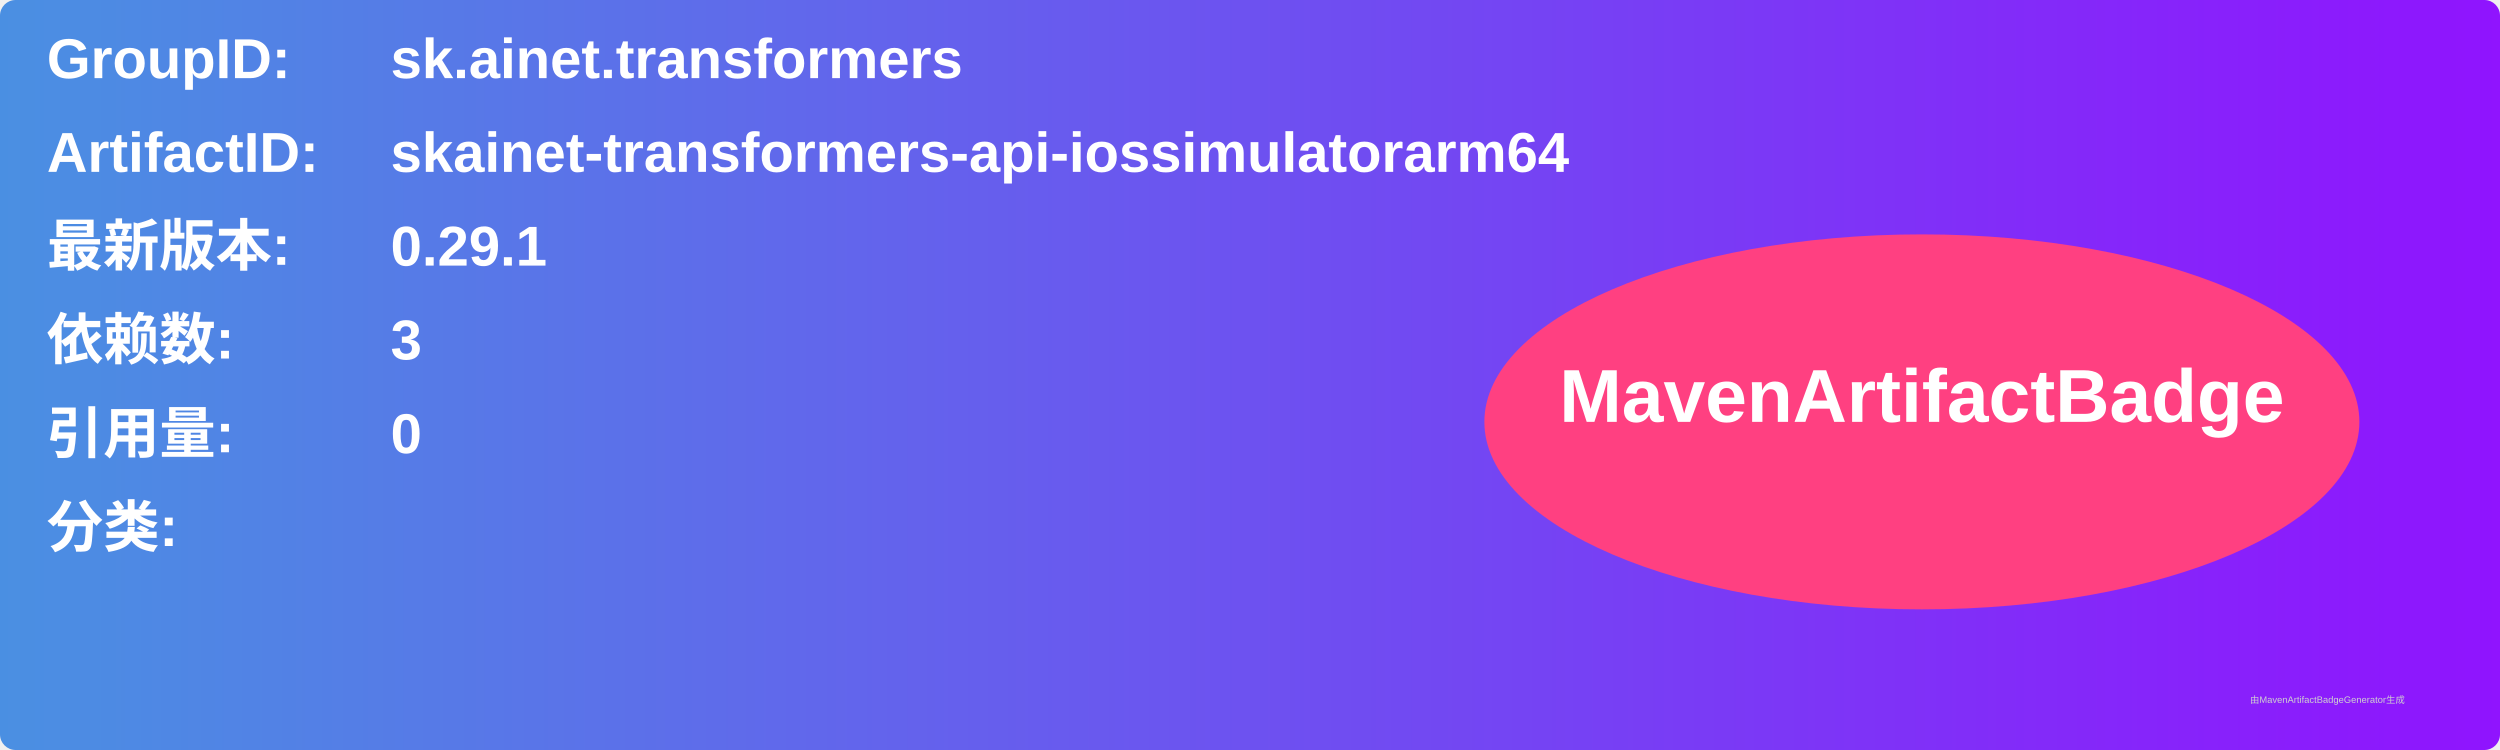
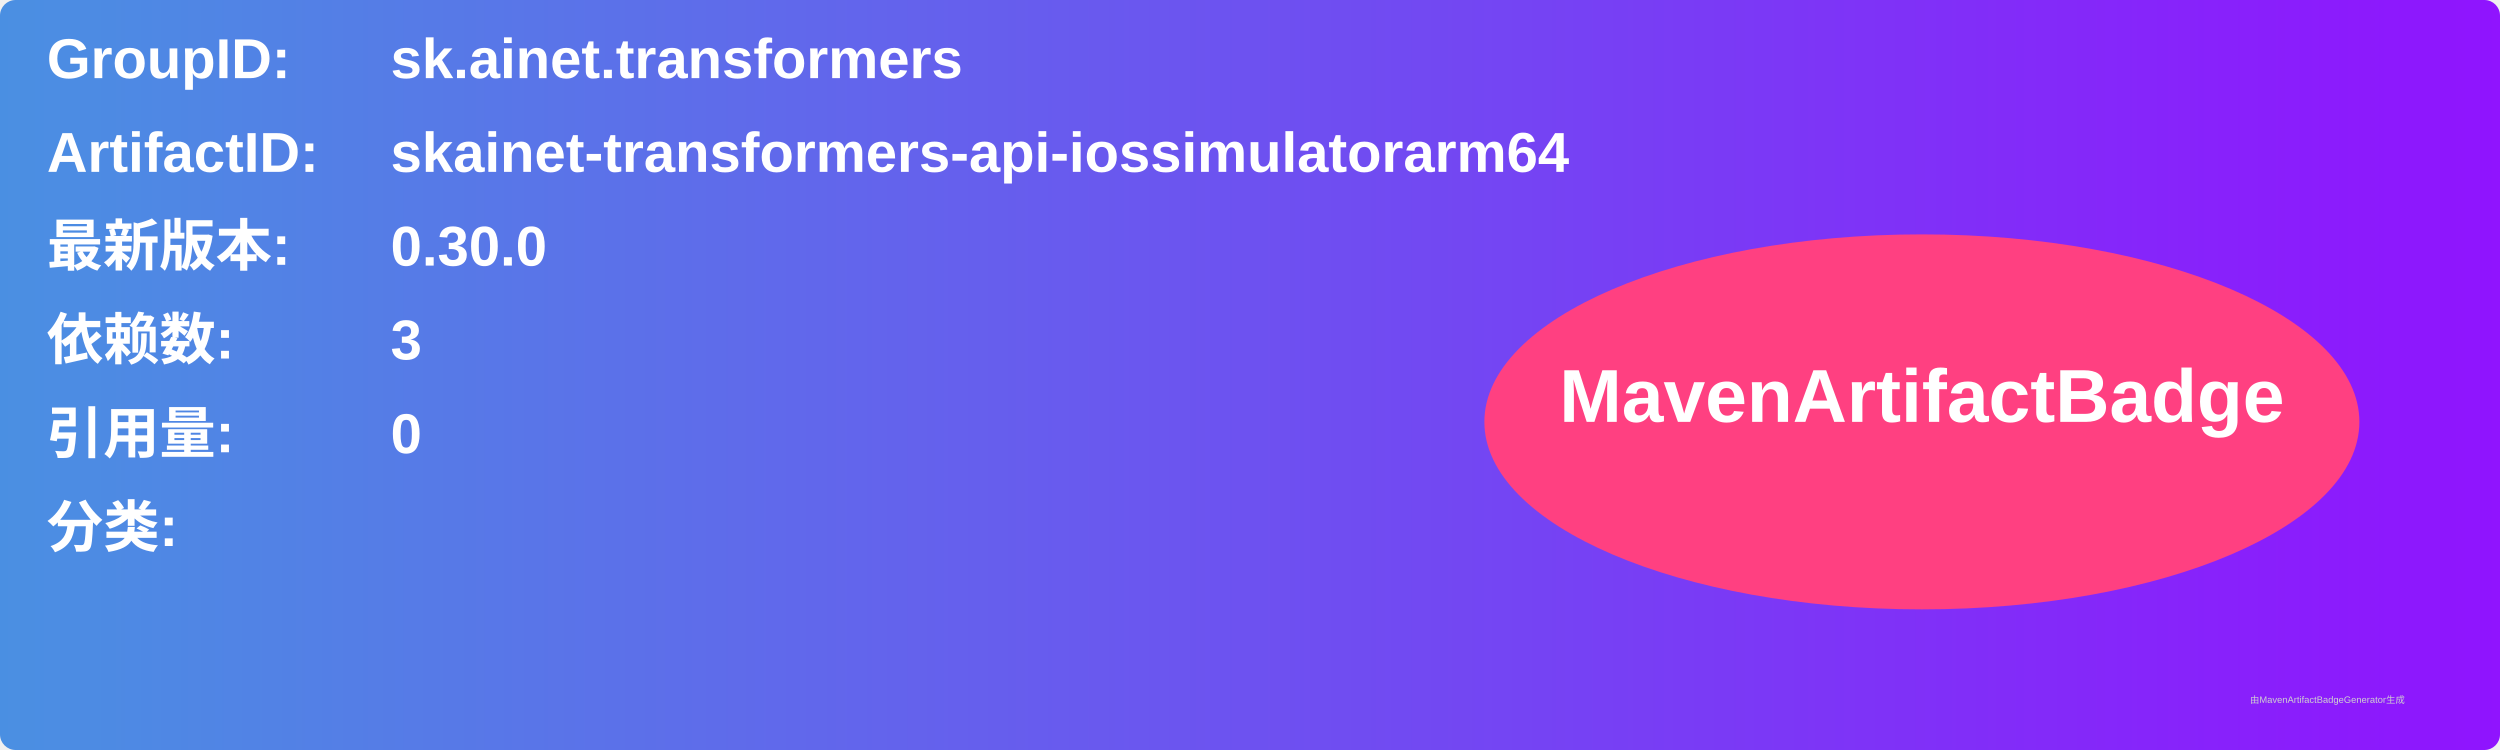
<svg xmlns="http://www.w3.org/2000/svg" width="800" height="240" viewBox="0 0 800 240">
  <linearGradient id="grad" x1="0%" y1="0%" x2="100%" y2="0%">
    <stop offset="0%" stop-color="#4a90e2" />
    <stop offset="100%" stop-color="#9013fe" />
  </linearGradient>
  <rect width="100%" height="100%" rx="5" ry="5" fill="url(#grad)" />
  <g transform="translate(15, 15)">
    <text x="0" y="10" font-family="Arial" font-size="18" fill="white" font-weight="bold" width="260">GroupID:</text>
    <text x="110" y="10" font-family="Arial" font-size="18" fill="white" font-weight="bold" width="460">sk.ainet.transformers</text>
    <text x="0" y="40" font-family="Arial" font-size="18" fill="white" font-weight="bold" width="260">ArtifactID:</text>
    <text x="110" y="40" font-family="Arial" font-size="18" fill="white" font-weight="bold" width="460">skainet-transformers-api-iossimulatorarm64</text>
    <text x="0" y="70" font-family="Arial" font-size="18" fill="white" font-weight="bold">最新版本:</text>
    <text x="110" y="70" font-family="Arial" font-size="18" fill="white" font-weight="bold">
-       <tspan font-weight="bold">0.29.1</tspan>
+       <tspan font-weight="bold">0.30.0</tspan>
    </text>
    <text x="0" y="100" font-family="Arial" font-size="18" fill="white" font-weight="bold">依赖数: </text>
    <text x="110" y="100" font-family="Arial" font-size="18" fill="white">
      <tspan font-weight="bold">3</tspan>
    </text>
    <text x="0" y="130" font-family="Arial" font-size="18" fill="white" font-weight="bold">引用量: </text>
    <text x="110" y="130" font-family="Arial" font-size="18" fill="white">
      <tspan font-weight="bold">0</tspan>
    </text>
    <text x="0" y="160" font-family="Arial" font-size="18" fill="white" font-weight="bold">分类:</text>
    <text x="10" y="190" font-family="Arial" font-size="10" fill="white">
      <tspan font-weight="bold" />
    </text>
    <ellipse cx="600" cy="120" rx="140" ry="60" fill="#ff4081" />
    <text x="600" y="120" text-anchor="middle" font-family="Arial" font-size="24" fill="white" font-weight="bold">MavenArtifactBadge</text>
  </g>
  <text x="720" y="225" font-family="Arial" font-size="3" fill="#d0d0d0">由MavenArtifactBadgeGenerator生成</text>
</svg>
